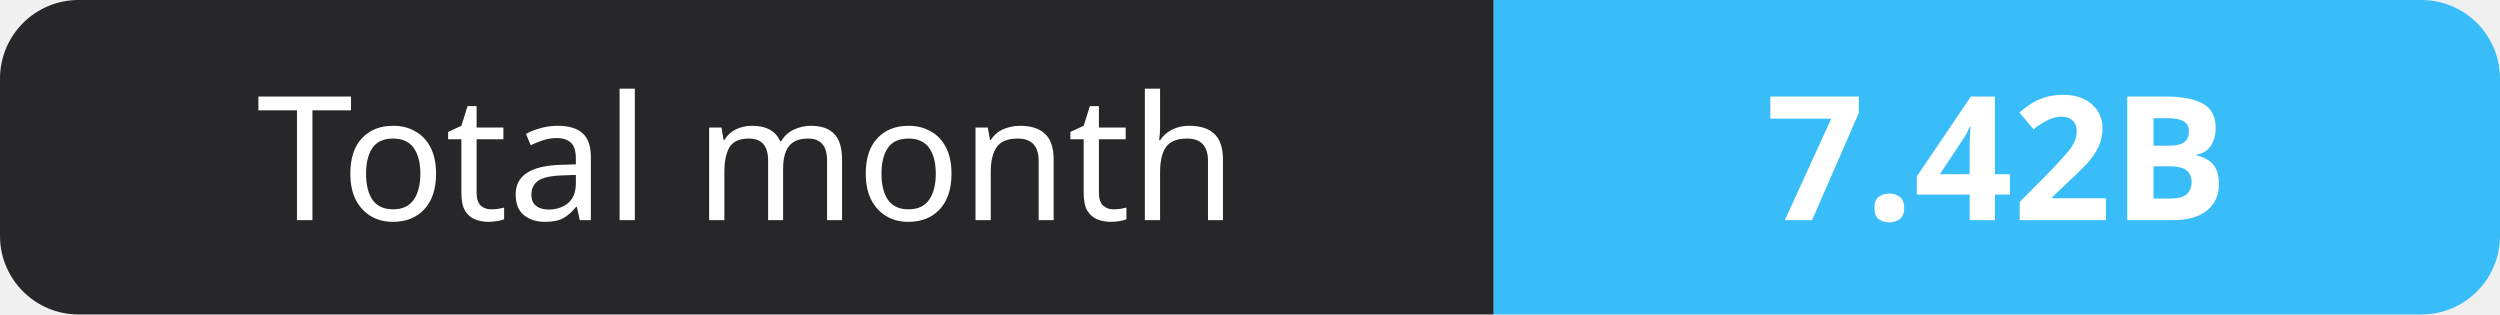
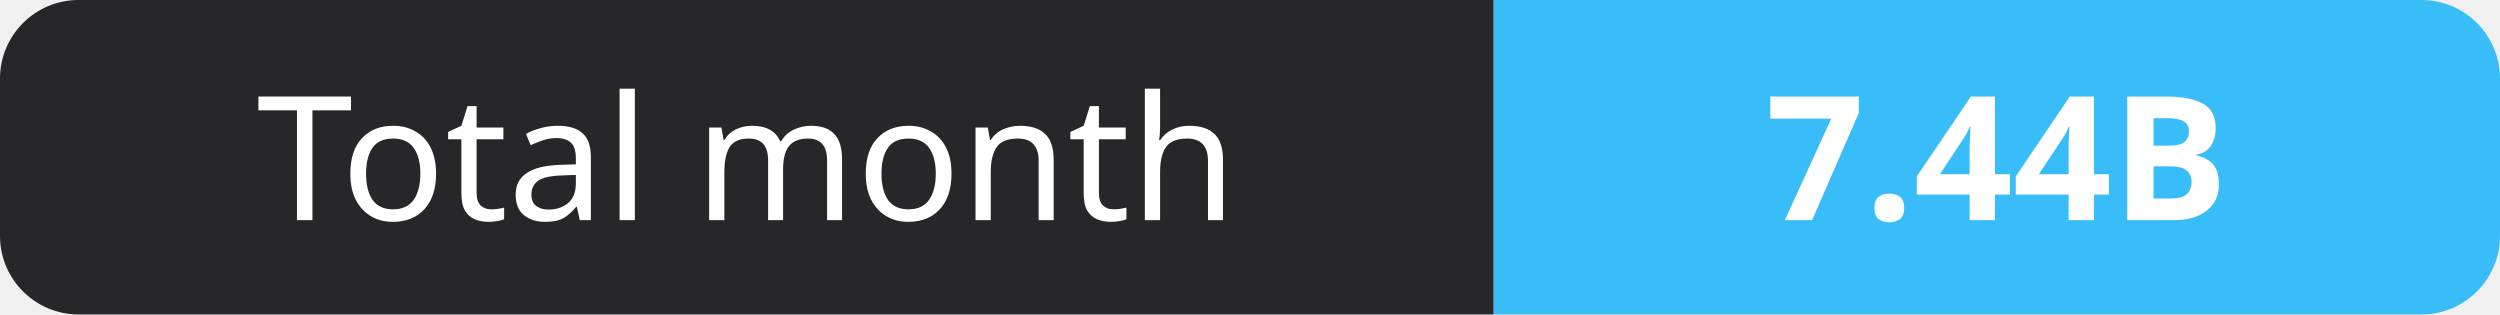
- <svg xmlns="http://www.w3.org/2000/svg" width="159" height="20" role="img" aria-label="Total month: 7.42B">
+ <svg xmlns="http://www.w3.org/2000/svg" width="159" height="20" role="img" aria-label="Total month: 7.44B">
  <clipPath id="r">
    <rect width="159" height="20" rx="5" fill="#fff" />
  </clipPath>
  <g clip-path="url(#r)">
    <rect width="95" height="20" fill="#27272a" />
    <rect x="95" width="64" height="20" fill="#38bdf8" />
  </g>
  <g fill="#fff" text-anchor="middle" font-family="Verdana,Geneva,sans-serif" font-size="11">
    <text x="47.5" y="14">Total month</text>
-     <text x="127.0" y="14" font-weight="700">7.42B</text>
+     <text x="127.0" y="14" font-weight="700">7.44B</text>
  </g>
</svg>
